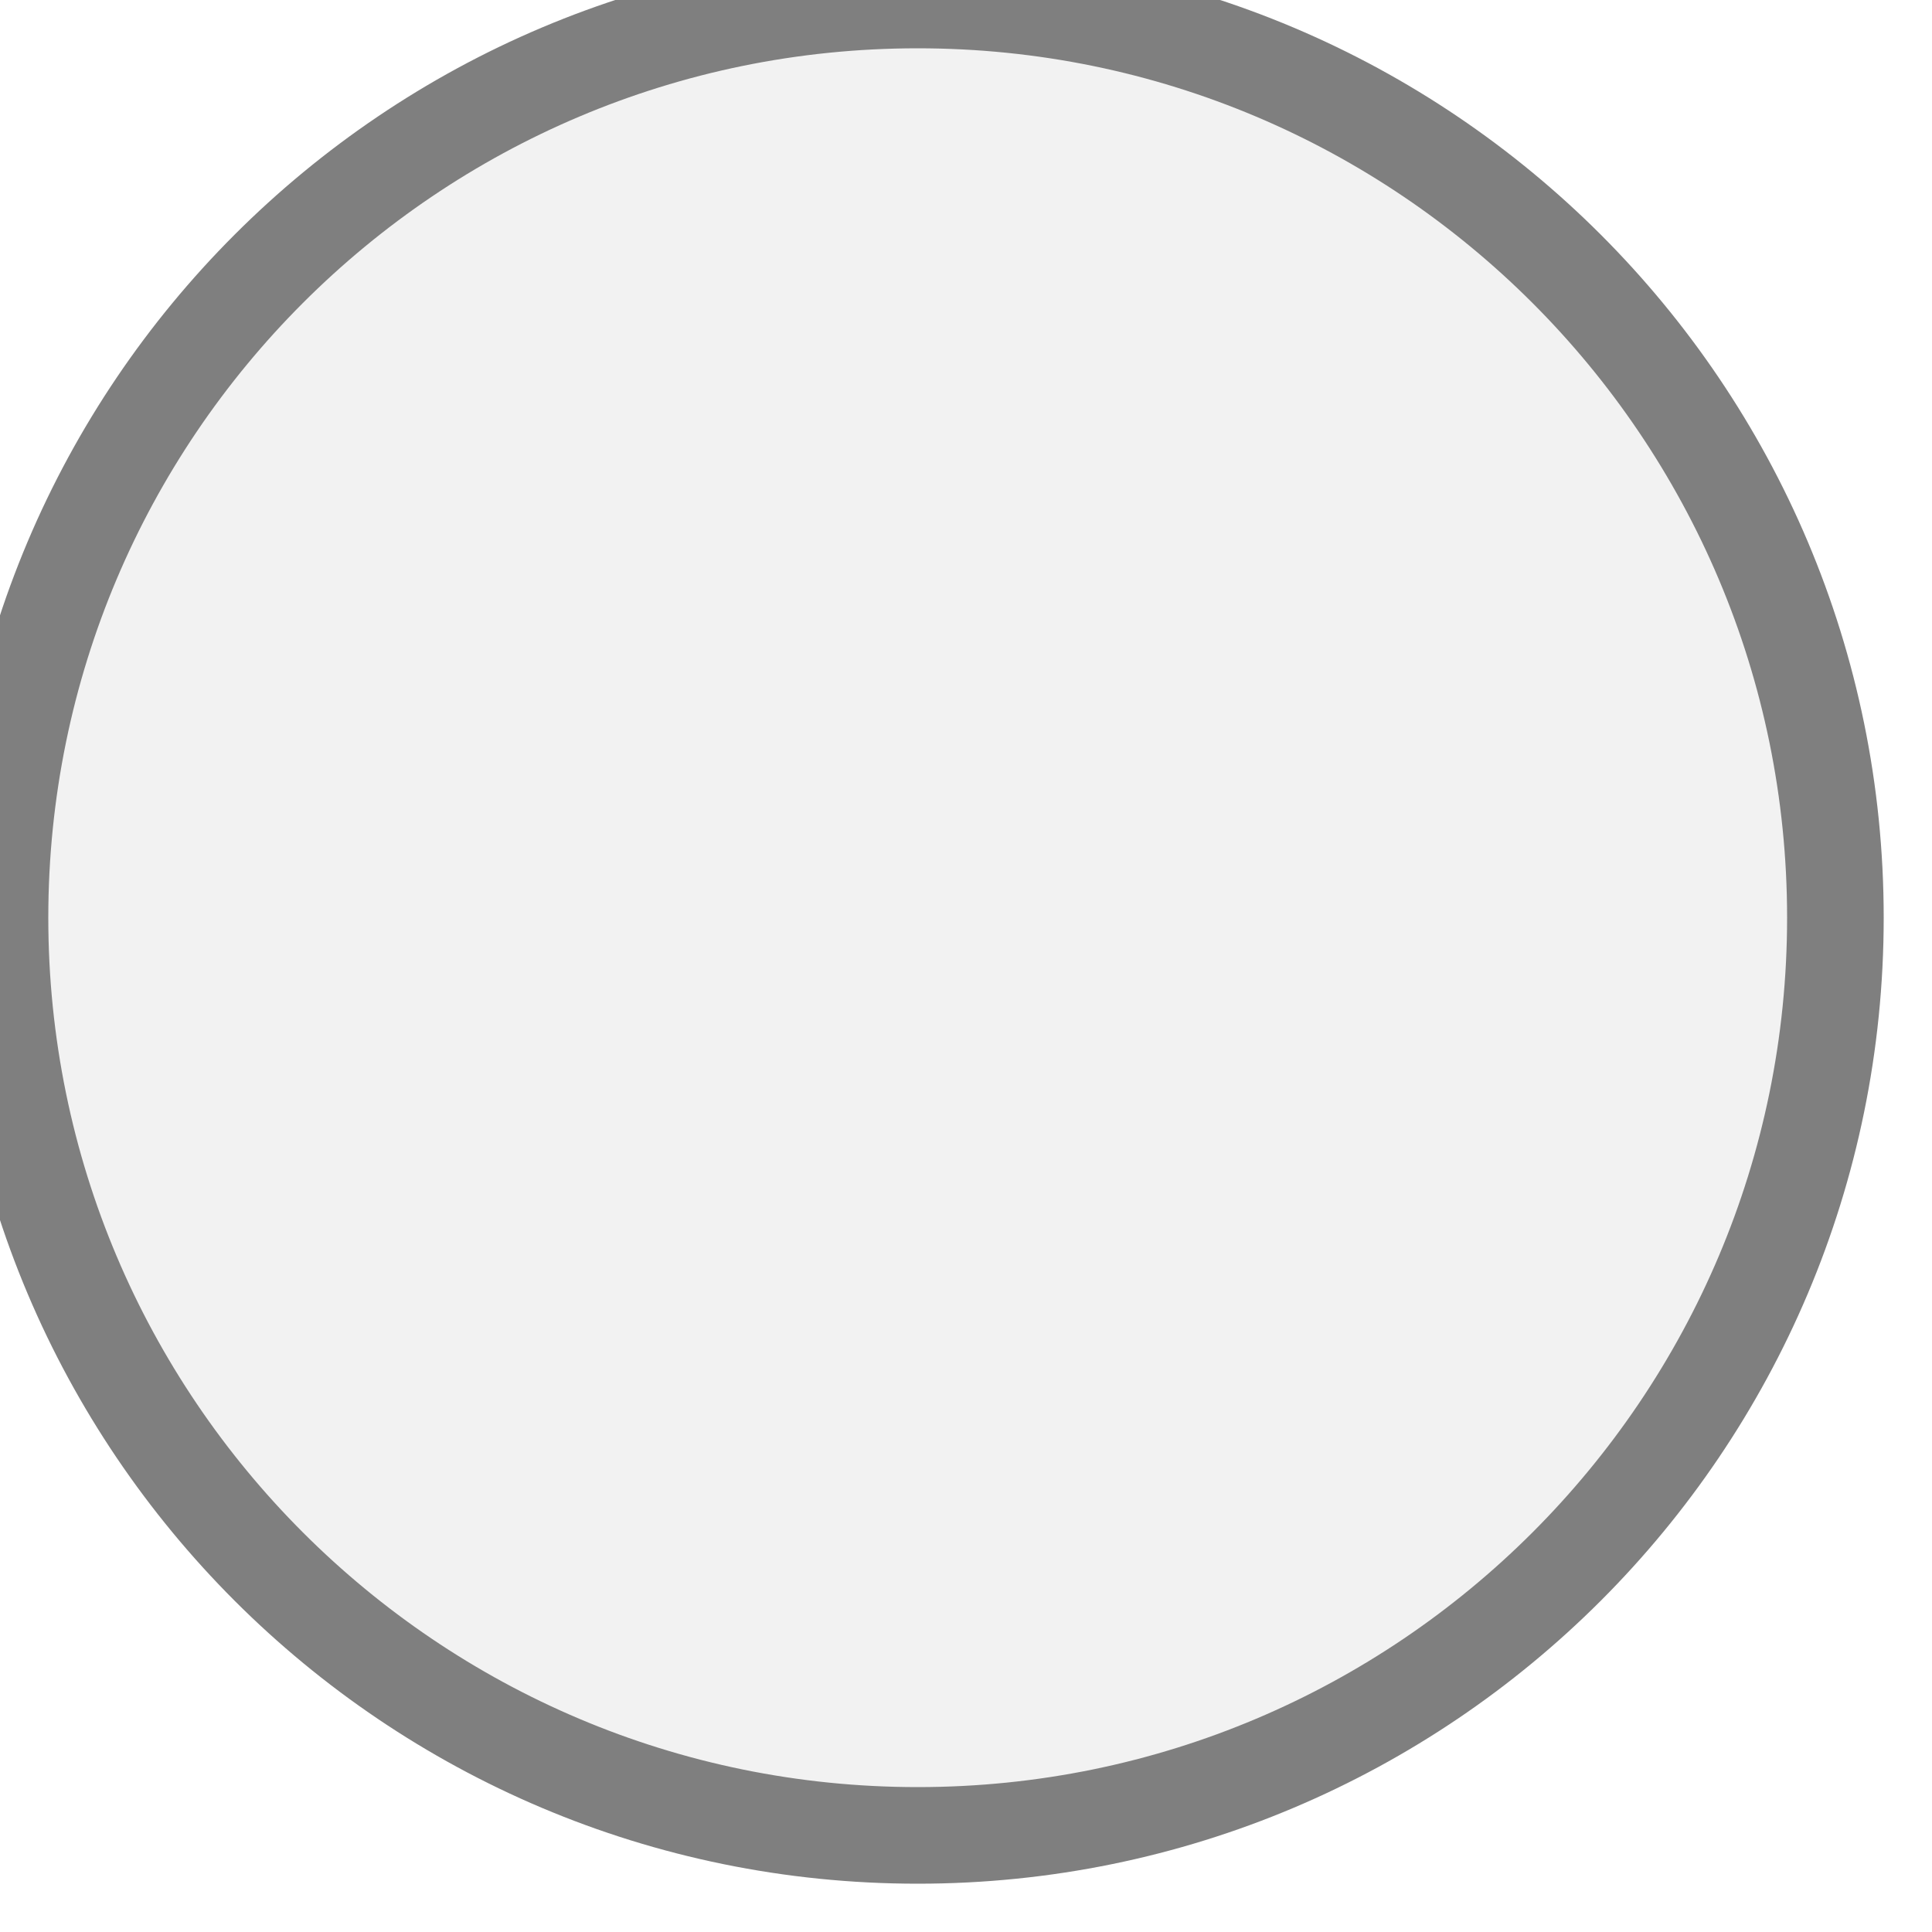
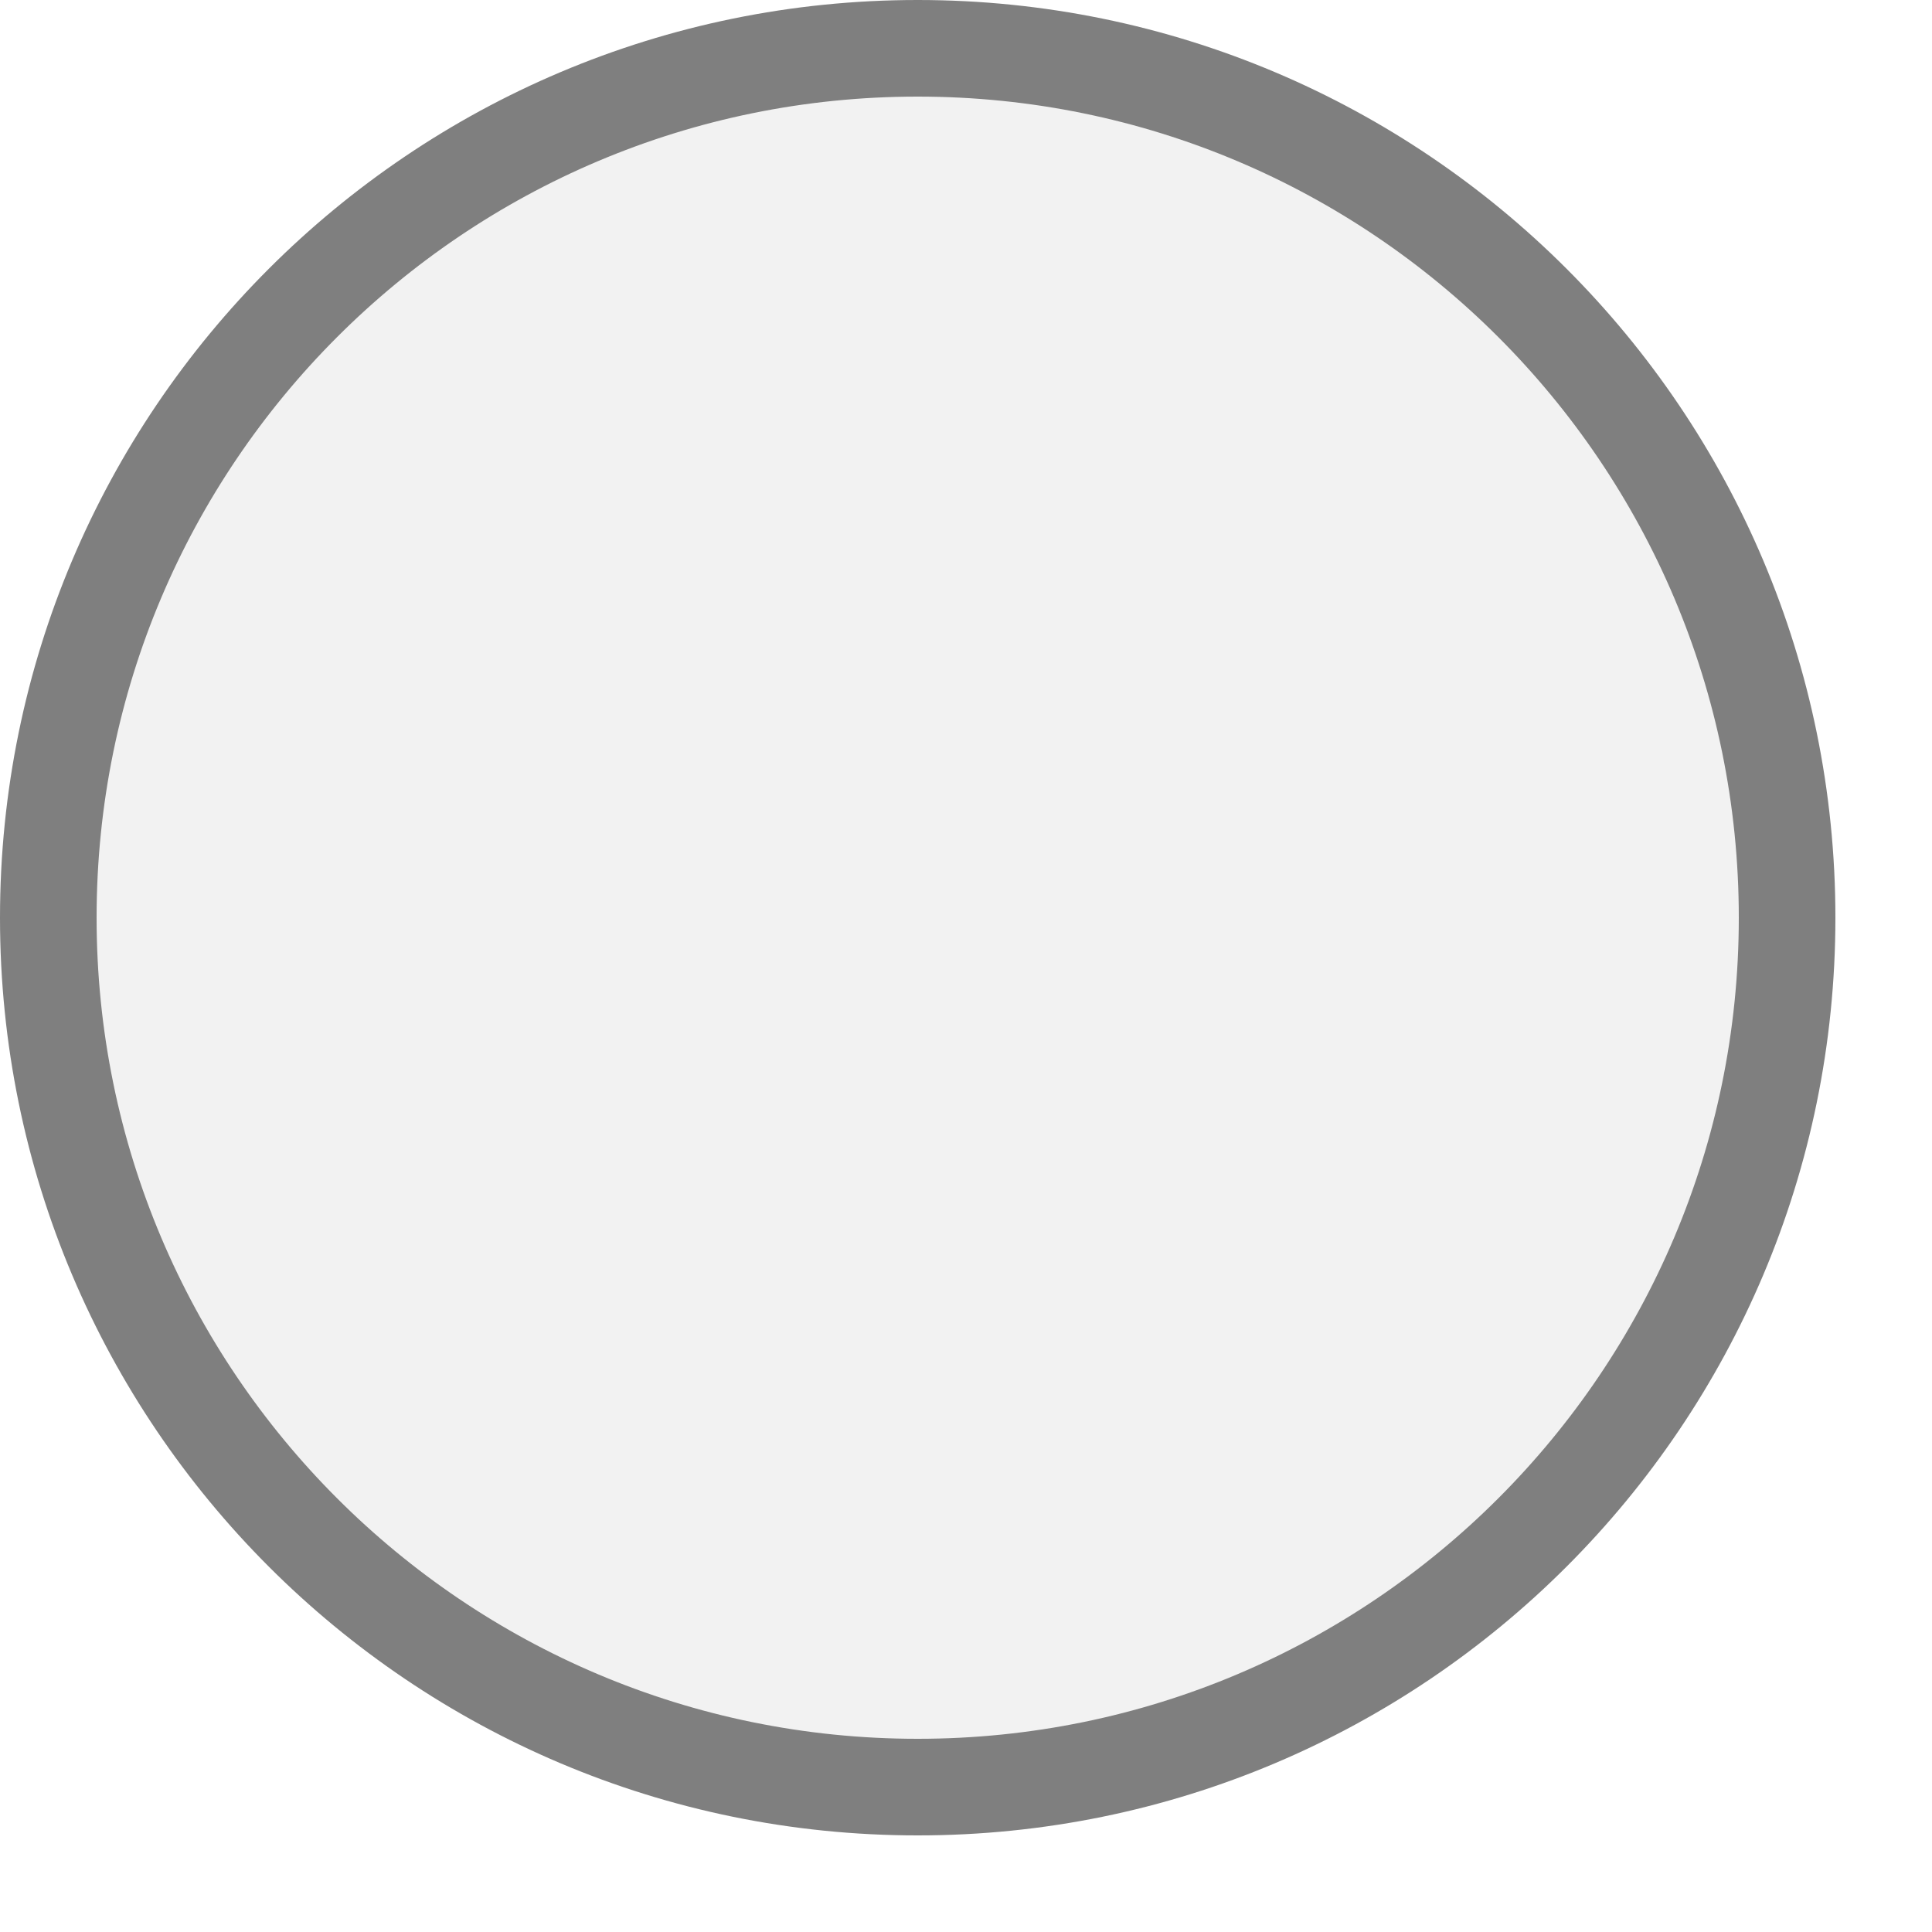
<svg xmlns="http://www.w3.org/2000/svg" width="20px" height="20px" viewBox="0 0 20 20">
-   <circle cx="9.5" cy="9.5" r="9.5" fill="#f2f2f2" stroke="#7f7f7f" stroke-width="1" />
+   <circle cx="9.5" cy="9.5" r="9" fill="#f2f2f2" stroke="#7f7f7f" stroke-width="1" />
</svg>
